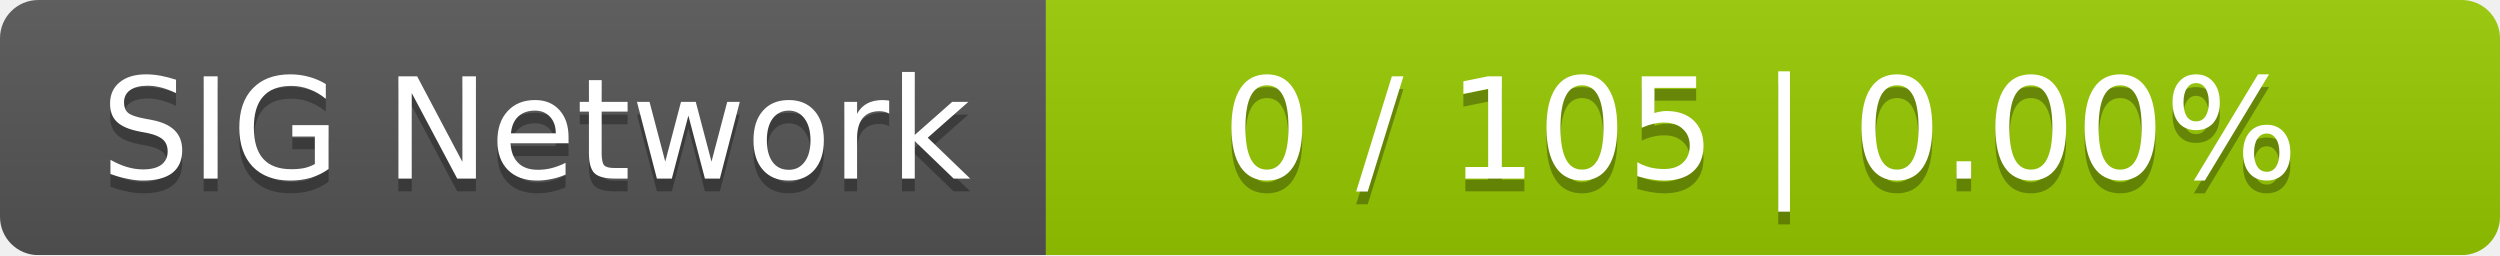
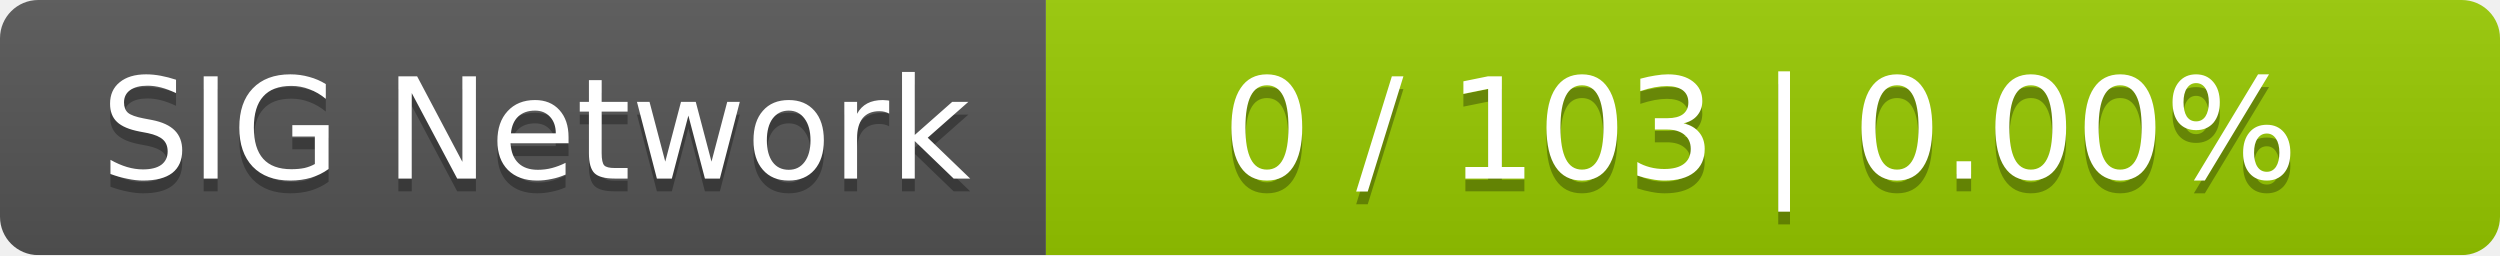
<svg xmlns="http://www.w3.org/2000/svg" width="196" height="20">
  <linearGradient id="smooth" x2="0" y2="100%">
    <stop offset="0" stop-color="#bbb" stop-opacity=".1" />
    <stop offset="1" stop-opacity=".1" />
  </linearGradient>
  <mask id="round">
    <rect width="196" height="20" rx="3" fill="#fff" />
  </mask>
  <g mask="url(#round)">
    <rect width="82" height="20" fill="#555" />
    <rect x="82" width="114" height="20" fill="#97ca00" />
    <rect width="196" height="20" fill="url(#smooth)" />
  </g>
  <g fill="#fff" text-anchor="middle" font-family="DejaVu Sans,Verdana,Geneva,sans-serif" font-size="11">
    <text x="42" y="15" fill="#010101" fill-opacity=".3">SIG Network</text>
    <text x="42" y="14">SIG Network</text>
-     <text x="138" y="15" fill="#010101" fill-opacity=".3">0 / 105    |    0.00%</text>
-     <text x="138" y="14">0 / 105    |    0.00%</text>
+     <text x="138" y="15" fill="#010101" fill-opacity=".3">0 / 103    |    0.00%</text>
+     <text x="138" y="14">0 / 103    |    0.00%</text>
  </g>
</svg>
